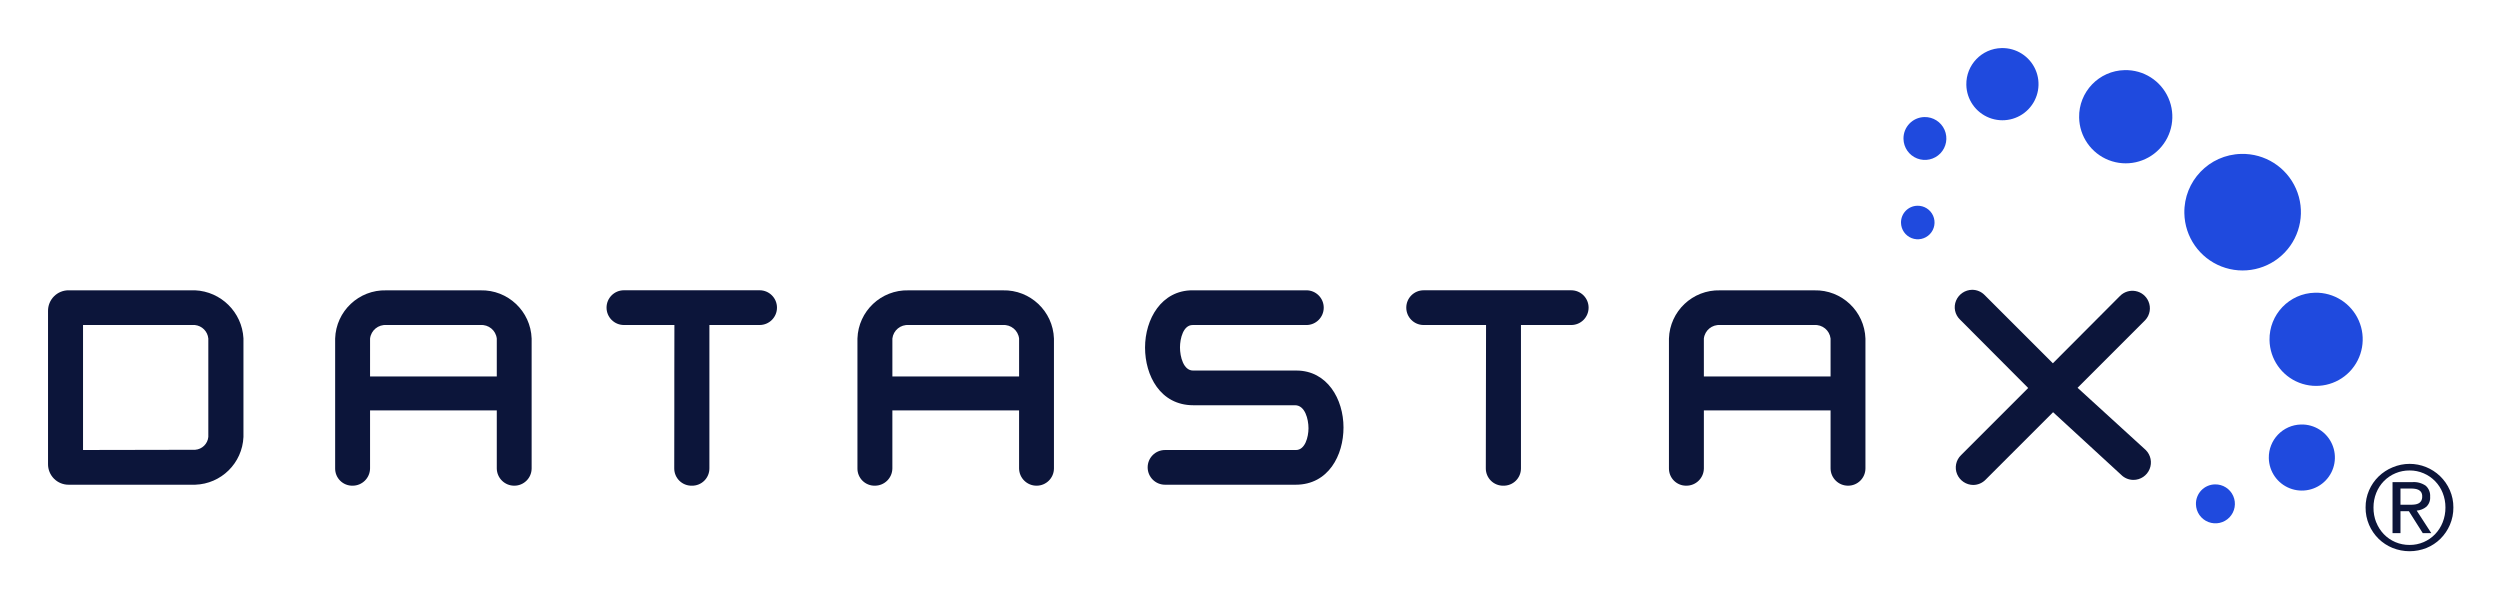
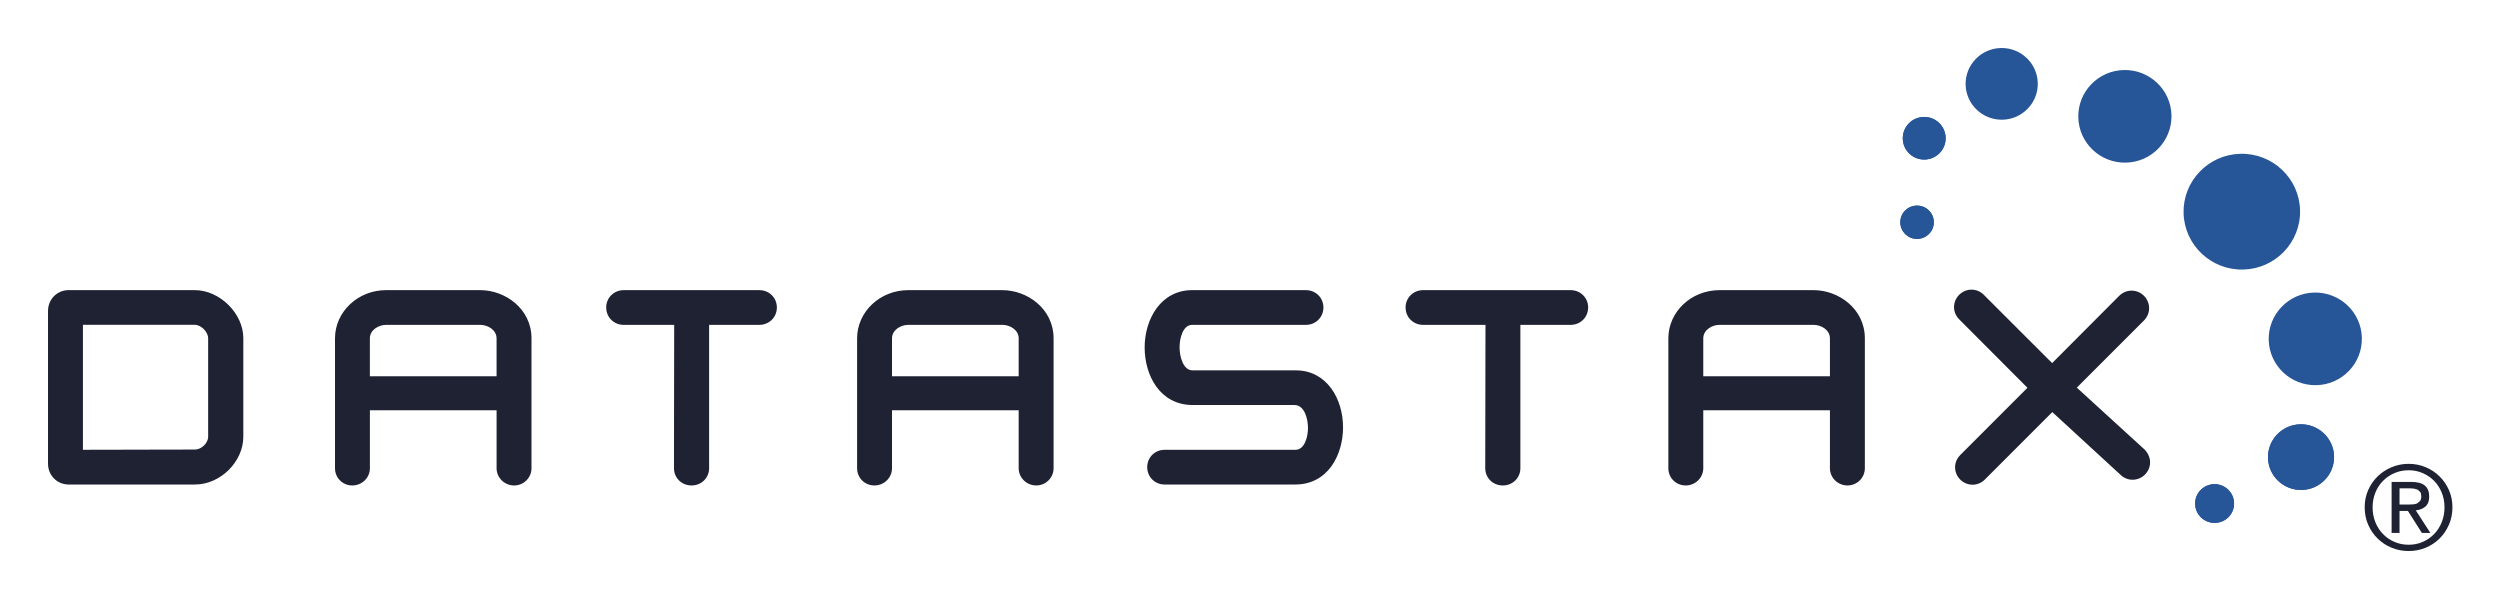
- <svg xmlns="http://www.w3.org/2000/svg" role="img" viewBox="-3.48 -3.48 180.96 43.34">
-   <defs>
-     <clipPath id="clip-path">
-       <path fill="none" d="M0 0h174.101v36.422H0z" />
-     </clipPath>
-     <style>.cls-3{fill:#0c153a}.cls-4{fill:#1f4ade}</style>
-   </defs>
-   <g id="Logo_Color" clip-path="url(#clip-path)">
-     <g id="Group_3729" data-name="Group 3729">
-       <g id="Group_3710" data-name="Group 3710" transform="translate(138.012 17.497)">
-         <g id="Group_3709" data-name="Group 3709">
-           <path id="Path_5787" d="M1429.744 371.521l5.182-5.181a.861.861 0 0 0 .158-.934.863.863 0 0 0-1.409-.266l-5.14 5.156-5.231-5.23a.859.859 0 0 0-.61-.256.876.876 0 0 0-.8.536.849.849 0 0 0 .194.938l5.22 5.237-5.143 5.143a.851.851 0 0 0-.2.942.876.876 0 0 0 .8.535.862.862 0 0 0 .61-.257l5.157-5.156 5.216 4.8a.859.859 0 0 0 .611.258.869.869 0 0 0 .619-1.478z" class="cls-3" data-name="Path 5787" transform="translate(-1421.43 -364.413)" />
-           <path id="Path_5788" d="M1419.775 375.571a1.281 1.281 0 0 1-1.166-.779 1.244 1.244 0 0 1 .282-1.376l4.863-4.863-4.941-4.958a1.235 1.235 0 0 1-.28-1.367 1.281 1.281 0 0 1 1.167-.783 1.258 1.258 0 0 1 .893.373l4.947 4.946 4.857-4.872a1.263 1.263 0 0 1 2.058.384 1.252 1.252 0 0 1-.227 1.362l-4.9 4.9 4.931 4.5a1.265 1.265 0 0 1-.889 2.167 1.256 1.256 0 0 1-.894-.376l-4.921-4.524-4.885 4.885a1.258 1.258 0 0 1-.895.381zm-.075-13.332a.474.474 0 0 0-.429.292.452.452 0 0 0 .107.5l5.5 5.519-5.423 5.423a.458.458 0 0 0-.109.513.477.477 0 0 0 .754.147l5.428-5.428 5.5 5.056a.467.467 0 0 0 .77-.135.478.478 0 0 0-.106-.525l-5.519-5.038 5.475-5.474a.459.459 0 0 0 .074-.5.478.478 0 0 0-.761-.142l-5.421 5.438-5.515-5.513a.461.461 0 0 0-.325-.133z" class="cls-3" data-name="Path 5788" transform="translate(-1418.437 -361.445)" />
-         </g>
-       </g>
-       <g id="Group_3720" data-name="Group 3720" transform="translate(134.122)">
-         <g id="Group_3719" data-name="Group 3719">
-           <g id="Group_3711" data-name="Group 3711" transform="translate(26.674 17.707)">
-             <path id="Path_5789" d="M1611.54 366.662a3.373 3.373 0 1 0 3.29-3.433 3.366 3.366 0 0 0-3.29 3.433z" class="cls-4" data-name="Path 5789" transform="translate(-1611.539 -363.228)" />
-           </g>
-           <g id="Group_3712" data-name="Group 3712" transform="translate(12.888 1.595)">
-             <path id="Path_5790" d="M1494.7 230.1a3.374 3.374 0 1 0 3.291-3.432 3.364 3.364 0 0 0-3.291 3.432z" class="cls-4" data-name="Path 5790" transform="translate(-1494.694 -226.667)" />
-           </g>
-           <g id="Group_3713" data-name="Group 3713" transform="translate(4.729)">
-             <path id="Path_5791" d="M1425.538 215.809a2.613 2.613 0 1 0 2.551-2.658 2.607 2.607 0 0 0-2.551 2.658z" class="cls-4" data-name="Path 5791" transform="translate(-1425.538 -213.151)" />
-           </g>
-           <g id="Group_3714" data-name="Group 3714" transform="translate(26.623 27.247)">
-             <path id="Path_5792" d="M1611.106 446.517a2.392 2.392 0 1 0 2.332-2.434 2.385 2.385 0 0 0-2.332 2.434z" class="cls-4" data-name="Path 5792" transform="translate(-1611.105 -444.083)" />
-           </g>
-           <g id="Group_3715" data-name="Group 3715" transform="translate(21.348 31.581)">
-             <path id="Path_5793" d="M1566.394 482.261a1.41 1.41 0 1 0 1.375-1.437 1.4 1.4 0 0 0-1.375 1.437z" class="cls-4" data-name="Path 5793" transform="translate(-1566.393 -480.823)" />
-           </g>
-           <g id="Group_3716" data-name="Group 3716" transform="translate(.179 4.992)">
-             <path id="Path_5794" d="M1386.973 257.037a1.552 1.552 0 1 0 1.514-1.579 1.547 1.547 0 0 0-1.514 1.579z" class="cls-4" data-name="Path 5794" transform="translate(-1386.972 -255.457)" />
-           </g>
-           <g id="Group_3717" data-name="Group 3717" transform="translate(0 11.412)">
-             <path id="Path_5795" d="M1385.459 311.106a1.214 1.214 0 1 0 1.182-1.233 1.209 1.209 0 0 0-1.182 1.233z" class="cls-4" data-name="Path 5795" transform="translate(-1385.459 -309.872)" />
-           </g>
-           <g id="Group_3718" data-name="Group 3718" transform="translate(20.509 7.66)">
-             <path id="Path_5796" d="M1559.288 282.363a4.219 4.219 0 1 0 4.114-4.292 4.21 4.21 0 0 0-4.114 4.292z" class="cls-4" data-name="Path 5796" transform="translate(-1559.287 -278.07)" />
-           </g>
-         </g>
-       </g>
-       <g id="Group_3728" data-name="Group 3728" transform="translate(0 17.533)">
-         <g id="Group_3721" data-name="Group 3721">
-           <path id="Path_5797" d="M262.307 365.116h-9.133a1.09 1.09 0 0 0-1.1 1.109v11.063a1.09 1.09 0 0 0 1.1 1.108h9.15a3.2 3.2 0 0 0 3.1-3.059v-7.143a3.262 3.262 0 0 0-3.117-3.078zm.017 11.544c-1.551 0-3.068 0-4.586.008h-.405c-1.168 0-2.339.006-3.526.007v-9.841h8.5a1.485 1.485 0 0 1 1.367 1.375v7.125a1.427 1.427 0 0 1-1.349 1.326z" class="cls-3" data-name="Path 5797" transform="translate(-251.678 -364.719)" />
-           <path id="Path_5798" d="M259.338 375.824h-9.15a1.484 1.484 0 0 1-1.5-1.5v-11.067a1.485 1.485 0 0 1 1.5-1.506h9.133a3.68 3.68 0 0 1 3.513 3.475v7.143a3.613 3.613 0 0 1-3.496 3.455zm-9.15-13.279a.689.689 0 0 0-.7.712v11.063a.688.688 0 0 0 .7.711h9.15a2.786 2.786 0 0 0 2.7-2.662v-7.143a2.881 2.881 0 0 0-2.714-2.681zm.234 11.561v-10.635h8.9a1.89 1.89 0 0 1 1.767 1.772v7.125a1.828 1.828 0 0 1-1.749 1.721c-1.551 0-3.068 0-4.584.008h-.405c-1.168 0-2.339.006-3.527.007zm.8-9.842v9.047l3.126-.007h.405c1.518 0 3.035-.009 4.587-.009a1.032 1.032 0 0 0 .951-.927v-7.125a1.086 1.086 0 0 0-.968-.978z" class="cls-3" data-name="Path 5798" transform="translate(-248.692 -361.751)" />
-         </g>
-         <g id="Group_3722" data-name="Group 3722" transform="translate(20.779)">
-           <path id="Path_5799" d="M438.317 365.116h-6.823a3.208 3.208 0 0 0-3.3 3.095v9.4a.844.844 0 0 0 .855.851.864.864 0 0 0 .873-.851v-4.595h9.971v4.595a.865.865 0 0 0 1.73 0v-9.4a3.218 3.218 0 0 0-3.306-3.095zm1.573 3.095v3.14h-9.971v-3.14a1.5 1.5 0 0 1 1.592-1.375h6.789a1.505 1.505 0 0 1 1.591 1.375z" class="cls-3" data-name="Path 5799" transform="translate(-427.792 -364.719)" />
-           <path id="Path_5800" d="M437.778 375.894a1.262 1.262 0 0 1-1.272-1.248v-4.2h-9.173v4.2a1.262 1.262 0 0 1-1.272 1.248 1.238 1.238 0 0 1-1.255-1.248v-9.4a3.606 3.606 0 0 1 3.7-3.492h6.823a3.615 3.615 0 0 1 3.7 3.492v9.4a1.253 1.253 0 0 1-1.251 1.248zm-11.244-6.24H437.3v4.992a.465.465 0 0 0 .473.454.456.456 0 0 0 .457-.454v-9.4a2.818 2.818 0 0 0-2.9-2.7h-6.823a2.81 2.81 0 0 0-2.9 2.7v9.4a.445.445 0 0 0 .456.454.465.465 0 0 0 .473-.454zm10.77-.874h-10.77v-3.537a1.9 1.9 0 0 1 1.991-1.772h6.788a1.9 1.9 0 0 1 1.991 1.772zm-9.971-.794h9.173v-2.743a1.109 1.109 0 0 0-1.192-.978h-6.788a1.11 1.11 0 0 0-1.192.978z" class="cls-3" data-name="Path 5800" transform="translate(-424.806 -361.751)" />
-         </g>
-         <g id="Group_3723" data-name="Group 3723" transform="translate(40.418)">
-           <path id="Path_5801" d="M605.335 365.116h-9.822a.86.86 0 1 0 0 1.72h4.055c0 1.347 0 3.207-.008 5.067v1.377c0 1.689-.006 3.268-.006 4.334a.873.873 0 0 0 1.746 0v-10.778h4.038a.86.86 0 1 0 0-1.72z" class="cls-3" data-name="Path 5801" transform="translate(-594.246 -364.719)" />
-           <path id="Path_5802" d="M597.438 375.894a1.247 1.247 0 0 1-1.273-1.248c0-1.066 0-2.646.006-4.335v-2.5c0-1.294 0-2.536.006-3.548h-3.655a1.257 1.257 0 1 1 0-2.514h9.823a1.257 1.257 0 1 1 0 2.514h-3.635v10.381a1.247 1.247 0 0 1-1.272 1.25zm-4.912-13.349a.463.463 0 1 0 0 .926h4.455v.4c0 1.075 0 2.478-.006 3.947v2.5c0 1.689-.006 3.268-.006 4.334a.474.474 0 0 0 .947 0v-11.181h4.437a.463.463 0 1 0 0-.926z" class="cls-3" data-name="Path 5802" transform="translate(-591.259 -361.751)" />
-         </g>
-         <g id="Group_3724" data-name="Group 3724" transform="translate(58.585)">
-           <path id="Path_5803" d="M758.746 365.116h-6.824a3.208 3.208 0 0 0-3.3 3.095v9.4a.844.844 0 0 0 .855.851.864.864 0 0 0 .874-.851v-4.595h9.97v4.595a.865.865 0 0 0 1.729 0v-9.4a3.217 3.217 0 0 0-3.304-3.095zm1.573 3.095v3.14h-9.97v-3.14a1.5 1.5 0 0 1 1.59-1.375h6.789a1.5 1.5 0 0 1 1.592 1.375z" class="cls-3" data-name="Path 5803" transform="translate(-748.221 -364.719)" />
-           <path id="Path_5804" d="M758.207 375.894a1.262 1.262 0 0 1-1.272-1.248v-4.2h-9.172v4.2a1.262 1.262 0 0 1-1.273 1.248 1.238 1.238 0 0 1-1.255-1.248v-9.4a3.606 3.606 0 0 1 3.7-3.492h6.824a3.615 3.615 0 0 1 3.7 3.492v9.4a1.253 1.253 0 0 1-1.252 1.248zm-11.242-6.24h10.769v4.992a.465.465 0 0 0 .473.454.456.456 0 0 0 .457-.454v-9.4a2.818 2.818 0 0 0-2.9-2.7h-6.824a2.809 2.809 0 0 0-2.9 2.7v9.4a.445.445 0 0 0 .456.454.465.465 0 0 0 .474-.454zm10.769-.874h-10.77v-3.537a1.9 1.9 0 0 1 1.989-1.772h6.789a1.9 1.9 0 0 1 1.991 1.772zm-9.97-.794h9.172v-2.743a1.109 1.109 0 0 0-1.192-.978h-6.789a1.108 1.108 0 0 0-1.191.978z" class="cls-3" data-name="Path 5804" transform="translate(-745.235 -361.751)" />
-         </g>
-         <g id="Group_3725" data-name="Group 3725" transform="translate(79.406)">
-           <path id="Path_5805" d="M935.649 370.924h-7.478c-.924 0-1.345-1.075-1.345-2.071 0-.971.409-2.017 1.31-2.017h8.237a.86.86 0 1 0 0-1.72h-8.237c-2 0-3.041 1.887-3.041 3.751 0 1.818.968 3.775 3.093 3.775h7.371c.942.007 1.368 1.077 1.364 2.067 0 .948-.414 1.968-1.309 1.968h-9.477a.859.859 0 0 0 0 1.718h9.463c2.107 0 3.066-1.943 3.066-3.749-.003-1.846-1.037-3.722-3.017-3.722z" class="cls-3" data-name="Path 5805" transform="translate(-924.697 -364.719)" />
-           <path id="Path_5806" d="M932.612 375.824h-9.459a1.256 1.256 0 0 1 0-2.512h9.477c.664 0 .907-.94.909-1.572 0-.668-.253-1.664-.968-1.669H925.2c-2.4 0-3.492-2.163-3.492-4.172 0-2.061 1.182-4.148 3.44-4.148h8.237a1.257 1.257 0 1 1 0 2.514h-8.237c-.668 0-.911.969-.911 1.62 0 .673.252 1.674.945 1.674h7.478c2.241 0 3.413 2.073 3.413 4.12.004 1.996-1.08 4.145-3.461 4.145zm-9.459-1.718a.462.462 0 0 0 0 .925h9.459c1.832 0 2.667-1.738 2.667-3.352 0-1.653-.9-3.326-2.615-3.326h-7.478c-1.2 0-1.744-1.279-1.744-2.468 0-1.163.535-2.414 1.71-2.414h8.237a.463.463 0 1 0 0-.926h-8.237c-1.734 0-2.641 1.687-2.641 3.354 0 1.627.843 3.378 2.693 3.378h7.371c1.219.009 1.768 1.284 1.764 2.466 0 1.138-.539 2.363-1.708 2.363z" class="cls-3" data-name="Path 5806" transform="translate(-921.711 -361.751)" />
-         </g>
-         <g id="Group_3726" data-name="Group 3726" transform="translate(98.3)">
-           <path id="Path_5807" d="M1096.787 365.116H1086.1a.86.86 0 1 0 0 1.72h4.917c0 1.347-.007 3.207-.009 5.067 0 2.178-.009 4.36-.009 5.712a.873.873 0 0 0 1.745 0v-10.779h4.039a.86.86 0 1 0 0-1.72z" class="cls-3" data-name="Path 5807" transform="translate(-1084.834 -364.719)" />
-           <path id="Path_5808" d="M1088.89 375.894a1.247 1.247 0 0 1-1.273-1.248c0-1.352 0-3.534.009-5.713l.008-4.669h-4.517a1.257 1.257 0 1 1 0-2.514h10.683a1.257 1.257 0 1 1 0 2.514h-3.639v10.381a1.247 1.247 0 0 1-1.271 1.249zm-5.773-13.349a.463.463 0 1 0 0 .926h5.317l-.009 5.464c-.005 2.178-.009 4.359-.009 5.711a.474.474 0 0 0 .947 0v-11.175h4.438a.463.463 0 1 0 0-.926z" class="cls-3" data-name="Path 5808" transform="translate(-1081.848 -361.751)" />
-         </g>
-         <g id="Group_3727" data-name="Group 3727" transform="translate(117.329)">
-           <path id="Path_5809" d="M1256.642 365.116h-6.823a3.209 3.209 0 0 0-3.3 3.095v9.4a.845.845 0 0 0 .856.851.864.864 0 0 0 .873-.851v-4.595h9.97v4.595a.865.865 0 0 0 1.73 0v-9.4a3.218 3.218 0 0 0-3.306-3.095zm1.573 3.095v3.14h-9.97v-3.14a1.5 1.5 0 0 1 1.59-1.375h6.79a1.5 1.5 0 0 1 1.591 1.375z" class="cls-3" data-name="Path 5809" transform="translate(-1246.117 -364.719)" />
-           <path id="Path_5810" d="M1256.1 375.894a1.263 1.263 0 0 1-1.274-1.248v-4.2h-9.171v4.2a1.262 1.262 0 0 1-1.273 1.248 1.239 1.239 0 0 1-1.255-1.248v-9.4a3.606 3.606 0 0 1 3.7-3.492h6.823a3.616 3.616 0 0 1 3.7 3.492v9.4a1.253 1.253 0 0 1-1.25 1.248zm-11.244-6.24h10.769v4.992a.465.465 0 0 0 .475.454.456.456 0 0 0 .456-.454v-9.4a2.818 2.818 0 0 0-2.9-2.7h-6.823a2.81 2.81 0 0 0-2.9 2.7v9.4a.445.445 0 0 0 .457.454.465.465 0 0 0 .474-.454zm10.769-.874h-10.765v-3.537a1.9 1.9 0 0 1 1.99-1.772h6.791a1.9 1.9 0 0 1 1.989 1.772zm-9.97-.794h9.171v-2.743a1.108 1.108 0 0 0-1.19-.978h-6.791a1.109 1.109 0 0 0-1.191.978z" class="cls-3" data-name="Path 5810" transform="translate(-1243.131 -361.751)" />
-         </g>
-       </g>
-     </g>
-     <g id="Group_3730" data-name="Group 3730" transform="translate(167.745 30.109)">
-       <path id="Path_5811" d="M1670.7 470.245a3.14 3.14 0 0 1 .689-1 3.213 3.213 0 0 1 1.014-.663 3.174 3.174 0 0 1 4.146 1.661 3.044 3.044 0 0 1 .253 1.242 3.111 3.111 0 0 1-.253 1.263 3.214 3.214 0 0 1-.684 1.007 3.079 3.079 0 0 1-1.006.663 3.3 3.3 0 0 1-2.455 0 3.12 3.12 0 0 1-1.014-.663 3.179 3.179 0 0 1-.689-1.007 3.109 3.109 0 0 1-.253-1.263 3.042 3.042 0 0 1 .252-1.24zm.52 2.32a2.639 2.639 0 0 0 .549.857 2.538 2.538 0 0 0 .828.571 2.576 2.576 0 0 0 1.035.207 2.526 2.526 0 0 0 1.023-.207 2.552 2.552 0 0 0 .824-.571 2.639 2.639 0 0 0 .549-.857 2.868 2.868 0 0 0 .2-1.078 2.794 2.794 0 0 0-.2-1.056 2.56 2.56 0 0 0-1.373-1.415 2.525 2.525 0 0 0-1.023-.207 2.58 2.58 0 0 0-1.863.773 2.616 2.616 0 0 0-.549.849 2.794 2.794 0 0 0-.2 1.056 2.868 2.868 0 0 0 .195 1.078zm2.607-2.912a1.509 1.509 0 0 1 .976.262.969.969 0 0 1 .317.794.9.9 0 0 1-.279.731 1.252 1.252 0 0 1-.693.275l1.056 1.631h-.617l-1.005-1.589h-.609v1.589h-.575v-3.693zm-.253 1.639c.13 0 .252 0 .368-.012a.914.914 0 0 0 .308-.071.484.484 0 0 0 .215-.182.617.617 0 0 0 .08-.342.535.535 0 0 0-.072-.3.473.473 0 0 0-.186-.168.8.8 0 0 0-.262-.08 1.978 1.978 0 0 0-.291-.021h-.761v1.174z" class="cls-3" data-name="Path 5811" transform="translate(-1670.442 -468.344)" />
-     </g>
-   </g>
+ <svg xmlns="http://www.w3.org/2000/svg" role="img" viewBox="-3.81 -3.81 198.38 47.38">
+   <path fill="#265598" d="M176.216 23.168c.051 2.03 1.744 3.634 3.788 3.586 2.04-.048 3.653-1.734 3.604-3.764-.049-2.028-1.741-3.633-3.785-3.585-2.041.049-3.656 1.737-3.607 3.763M161.108 5.51c.049 2.028 1.744 3.635 3.785 3.585 2.04-.048 3.656-1.733 3.607-3.765-.048-2.027-1.745-3.631-3.785-3.583-2.043.048-3.657 1.735-3.607 3.763m-8.942-2.597c.04 1.571 1.353 2.813 2.933 2.776 1.58-.039 2.831-1.345 2.792-2.915-.04-1.571-1.351-2.811-2.929-2.773-1.583.037-2.833 1.343-2.796 2.912m23.994 29.614c.036 1.437 1.236 2.577 2.684 2.542 1.448-.035 2.593-1.23 2.559-2.668-.036-1.438-1.239-2.577-2.687-2.542-1.445.035-2.589 1.228-2.556 2.668m-5.781 3.657c.019.848.729 1.518 1.583 1.498.855-.02 1.528-.725 1.507-1.573-.021-.847-.729-1.518-1.583-1.5-.853.022-1.531.727-1.507 1.575m-23.199-28.983c.023.934.801 1.673 1.741 1.649.939-.022 1.681-.798 1.66-1.729-.024-.935-.803-1.674-1.741-1.651-.939.024-1.684.797-1.66 1.731m-.196 6.656c.016.733.628 1.308 1.36 1.291.736-.019 1.313-.626 1.3-1.354-.019-.729-.628-1.309-1.364-1.289-.733.018-1.315.623-1.296 1.351m22.477-.759c.064 2.536 2.183 4.544 4.735 4.483 2.551-.061 4.571-2.169 4.509-4.703-.061-2.538-2.183-4.545-4.735-4.483-2.552.061-4.568 2.168-4.509 4.703" />
+   <path fill="#265598" d="M178.778 35.069c-1.419 0-2.584-1.126-2.619-2.542 0-.02-.001-.039-.001-.059-.001-1.413 1.132-2.574 2.557-2.609.021-.001.044-.001.065-.001 1.419 0 2.585 1.126 2.621 2.542v.067c-.001 1.408-1.133 2.567-2.559 2.601-.021.001-.044.001-.065.001m-6.856 2.614c-.836-.001-1.525-.664-1.544-1.498v-.044c0-.829.668-1.509 1.507-1.531h.033c.839 0 1.528.664 1.549 1.5.001.014.001.027.001.04 0 .831-.667 1.514-1.508 1.533-.013 0-.027.001-.039.001M148.878 8.851c-.921 0-1.677-.73-1.699-1.65v-.044c0-.914.736-1.665 1.66-1.687h.043c.92 0 1.676.731 1.699 1.651v.038c.001.914-.735 1.669-1.66 1.691-.015.001-.029.001-.043.001m-.567 6.298c-.717 0-1.312-.569-1.328-1.292v-.034c0-.713.575-1.299 1.296-1.317.012-.001.024-.001.036-.001.719 0 1.309.572 1.328 1.29v.025c0 .717-.573 1.309-1.3 1.329-.011.001-.021.001-.032.001" />
+   <path fill="#1f2232" d="M166.393 31.885l-5.404-4.936 5.372-5.371c.375-.411.471-.981.248-1.493-.225-.506-.725-.833-1.272-.833-.365 0-.713.146-.983.411l-5.323 5.34-5.423-5.42c-.263-.265-.611-.41-.979-.41-.549 0-1.063.344-1.279.859-.215.523-.096 1.099.307 1.498l5.415 5.432-5.328 5.33c-.407.403-.527.979-.309 1.508.215.51.728.854 1.277.854.365 0 .713-.146.979-.41l5.353-5.355 5.393 4.959c.264.265.612.411.98.411.548 0 1.047-.327 1.273-.835.224-.509.12-1.089-.299-1.541m-154.726-.021c-1.7 0-3.363.005-5.026.01l-.444.002c-1.136.003-2.274.005-3.425.007v-9.915h8.877c.505 0 1.06.561 1.06 1.073v7.809c0 .493-.535 1.015-1.042 1.015zm-.019-12.651H1.639C.72 19.214 0 19.939 0 20.864v12.125c0 .924.72 1.648 1.639 1.648h10.028c2.005 0 3.831-1.805 3.831-3.787V23.021c0-1.957-1.871-3.808-3.849-3.808m23.945 3.827v3.006H25.54v-3.006c0-.662.679-1.073 1.307-1.073h7.44c.628 0 1.306.41 1.306 1.073zm-1.286-3.827h-7.478c-2.237 0-4.057 1.716-4.057 3.827v10.305c0 .767.604 1.367 1.375 1.367.769 0 1.394-.613 1.394-1.367v-4.6h10.053v4.6c0 .754.626 1.367 1.394 1.367.759 0 1.377-.613 1.377-1.367V23.041c0-2.363-2.106-3.827-4.057-3.827m22.14 0H45.682c-.779 0-1.389.605-1.389 1.377 0 .773.61 1.378 1.389 1.378h4.006c-.001 1.111-.004 2.471-.006 3.889l-.005 2.737c-.003 1.852-.006 3.583-.006 4.751 0 .767.613 1.367 1.395 1.367.781 0 1.394-.6 1.394-1.367V21.968H56.447c.779 0 1.389-.604 1.389-1.378 0-.772-.61-1.377-1.389-1.377m20.577 3.827v3.006H66.973v-3.006c0-.662.677-1.073 1.305-1.073h7.44c.629 0 1.307.41 1.307 1.073zm-1.286-3.827h-7.478c-2.237 0-4.057 1.716-4.057 3.827v10.305c0 .767.604 1.367 1.375 1.367.77 0 1.395-.613 1.395-1.367v-4.6h10.051v4.6c0 .754.626 1.367 1.394 1.367.759 0 1.376-.613 1.376-1.367V23.041c0-2.363-2.105-3.827-4.056-3.827m23.286 6.365H90.828c-.76 0-1.036-1.098-1.036-1.835 0-.714.266-1.776.998-1.776h9.026c.78 0 1.39-.604 1.39-1.378 0-.772-.61-1.377-1.39-1.377H90.79c-2.475 0-3.77 2.287-3.77 4.546 0 2.202 1.197 4.571 3.826 4.571h8.075c.783.007 1.063 1.098 1.06 1.83-.002.693-.268 1.723-.996 1.723H88.6c-.771 0-1.376.605-1.376 1.378 0 .772.604 1.376 1.376 1.376h10.366c2.609 0 3.797-2.356 3.797-4.543 0-2.244-1.284-4.515-3.741-4.515m21.802-6.365h-11.708c-.78 0-1.391.605-1.391 1.377 0 .773.611 1.378 1.391 1.378h4.95l-.009 5.117c-.006 2.387-.01 4.779-.01 6.26 0 .767.612 1.367 1.395 1.367.782 0 1.393-.6 1.393-1.367V21.968h3.988c.779 0 1.39-.604 1.39-1.378 0-.772-.611-1.377-1.39-1.377m20.576 3.827v3.006h-10.051v-3.006c0-.662.678-1.073 1.305-1.073h7.442c.627 0 1.304.41 1.304 1.073zm-1.287-3.827h-7.477c-2.238 0-4.058 1.716-4.058 3.827v10.305c0 .767.605 1.367 1.376 1.367.769 0 1.395-.613 1.395-1.367v-4.6h10.051v4.6c0 .754.625 1.367 1.395 1.367.759 0 1.376-.613 1.376-1.367V23.041c0-2.363-2.107-3.827-4.057-3.827M187.258 36.228c.143 0 .276-.004.403-.015.127-.007.24-.034.337-.077l.237-.201c.059-.089.087-.213.087-.374 0-.137-.025-.244-.079-.326l-.203-.185-.288-.087-.319-.023h-.835v1.286zm.277-1.797c.481 0 .839.096 1.069.287.232.192.348.482.348.871 0 .365-.103.63-.305.8-.204.17-.457.27-.76.301l1.157 1.788h-.675l-1.103-1.742h-.668v1.742h-.629v-4.048zm-2.857 3.192c.145.36.345.674.603.94.256.266.559.474.907.625.349.152.728.228 1.135.228.403 0 .776-.075 1.121-.228.345-.152.647-.359.904-.625.255-.266.456-.579.601-.94.145-.361.217-.755.217-1.181 0-.412-.072-.799-.217-1.157-.145-.358-.347-.67-.601-.931-.257-.262-.559-.469-.904-.62-.345-.153-.719-.228-1.121-.228-.407 0-.785.075-1.135.228-.348.151-.651.358-.907.62-.257.261-.457.573-.603.931-.145.358-.217.745-.217 1.157 0 .426.072.82.217 1.181zm-.569-2.543c.185-.419.436-.784.755-1.093.319-.308.689-.551 1.112-.726.423-.176.872-.265 1.347-.265.476 0 .924.089 1.344.265.42.175.788.418 1.101.726.316.309.565.673.751 1.093.185.421.277.875.277 1.362 0 .5-.092.962-.277 1.384-.185.425-.435.792-.751 1.103-.313.311-.681.555-1.101.727-.42.173-.868.259-1.344.259-.475 0-.924-.085-1.347-.259-.423-.172-.793-.415-1.112-.727-.319-.311-.569-.678-.755-1.103-.185-.422-.277-.884-.277-1.384 0-.487.092-.941.277-1.362" />
</svg>
